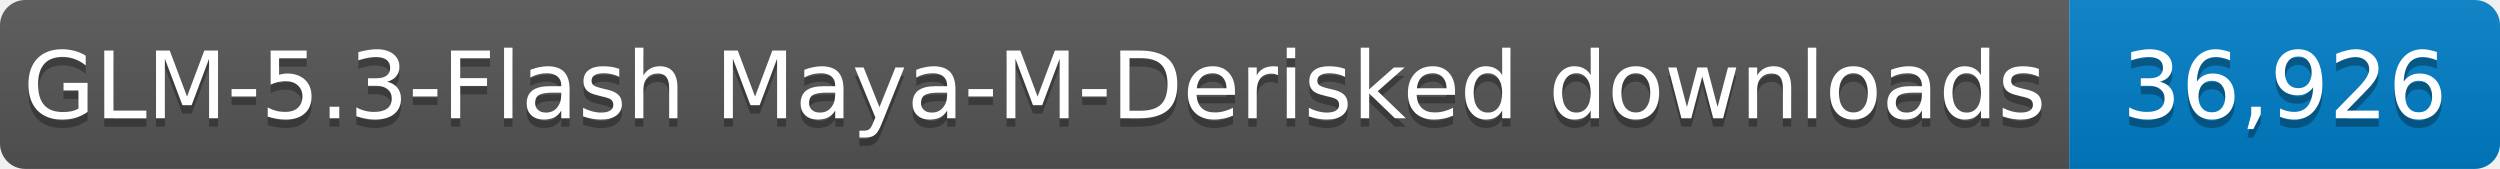
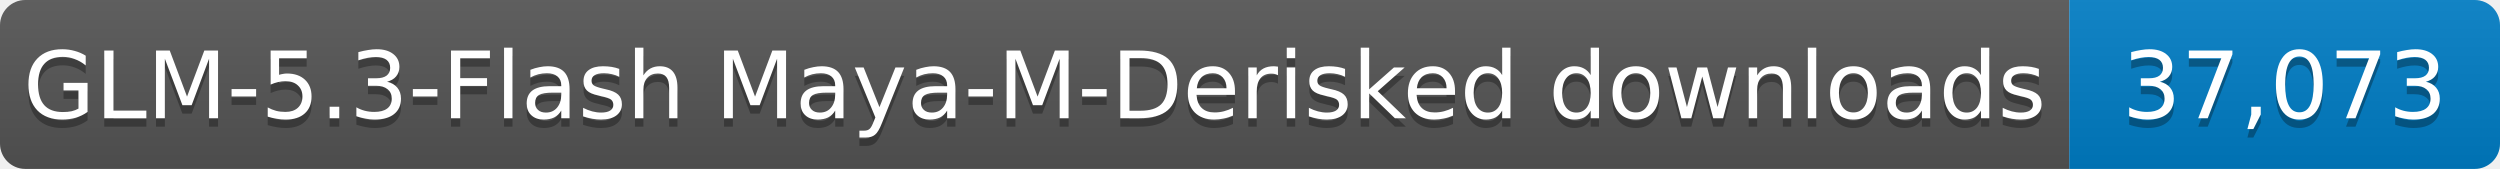
- <svg xmlns="http://www.w3.org/2000/svg" width="296" height="20" role="img" aria-label="GLM-5.3-Flash Maya-M-Derisked downloads: 36,926">
+ <svg xmlns="http://www.w3.org/2000/svg" width="296" height="20" role="img" aria-label="GLM-5.3-Flash Maya-M-Derisked downloads: 37,073">
  <linearGradient id="s" x2="0" y2="100%">
    <stop offset="0" stop-color="#bbb" stop-opacity=".1" />
    <stop offset="1" stop-opacity=".1" />
  </linearGradient>
  <clipPath id="r">
    <rect width="296" height="20" rx="3" fill="#fff" />
  </clipPath>
  <g clip-path="url(#r)">
    <rect width="245" height="20" fill="#555" />
    <rect x="245" width="51" height="20" fill="#007ec6" />
    <rect width="296" height="20" fill="url(#s)" />
  </g>
  <g fill="#fff" text-anchor="middle" font-family="Verdana,Geneva,DejaVu Sans,sans-serif" font-size="11">
    <text x="122.5" y="15" fill="#010101" fill-opacity=".3" textLength="235" lengthAdjust="spacingAndGlyphs">GLM-5.3-Flash Maya-M-Derisked downloads</text>
    <text x="122.5" y="14" textLength="235" lengthAdjust="spacingAndGlyphs">GLM-5.3-Flash Maya-M-Derisked downloads</text>
-     <text x="270.5" y="15" fill="#010101" fill-opacity=".3" textLength="41" lengthAdjust="spacingAndGlyphs">36,926</text>
-     <text x="270.5" y="14" textLength="41" lengthAdjust="spacingAndGlyphs">36,926</text>
+     <text x="270.5" y="15" fill="#010101" fill-opacity=".3" textLength="41" lengthAdjust="spacingAndGlyphs">37,073</text>
+     <text x="270.5" y="14" textLength="41" lengthAdjust="spacingAndGlyphs">37,073</text>
  </g>
</svg>
